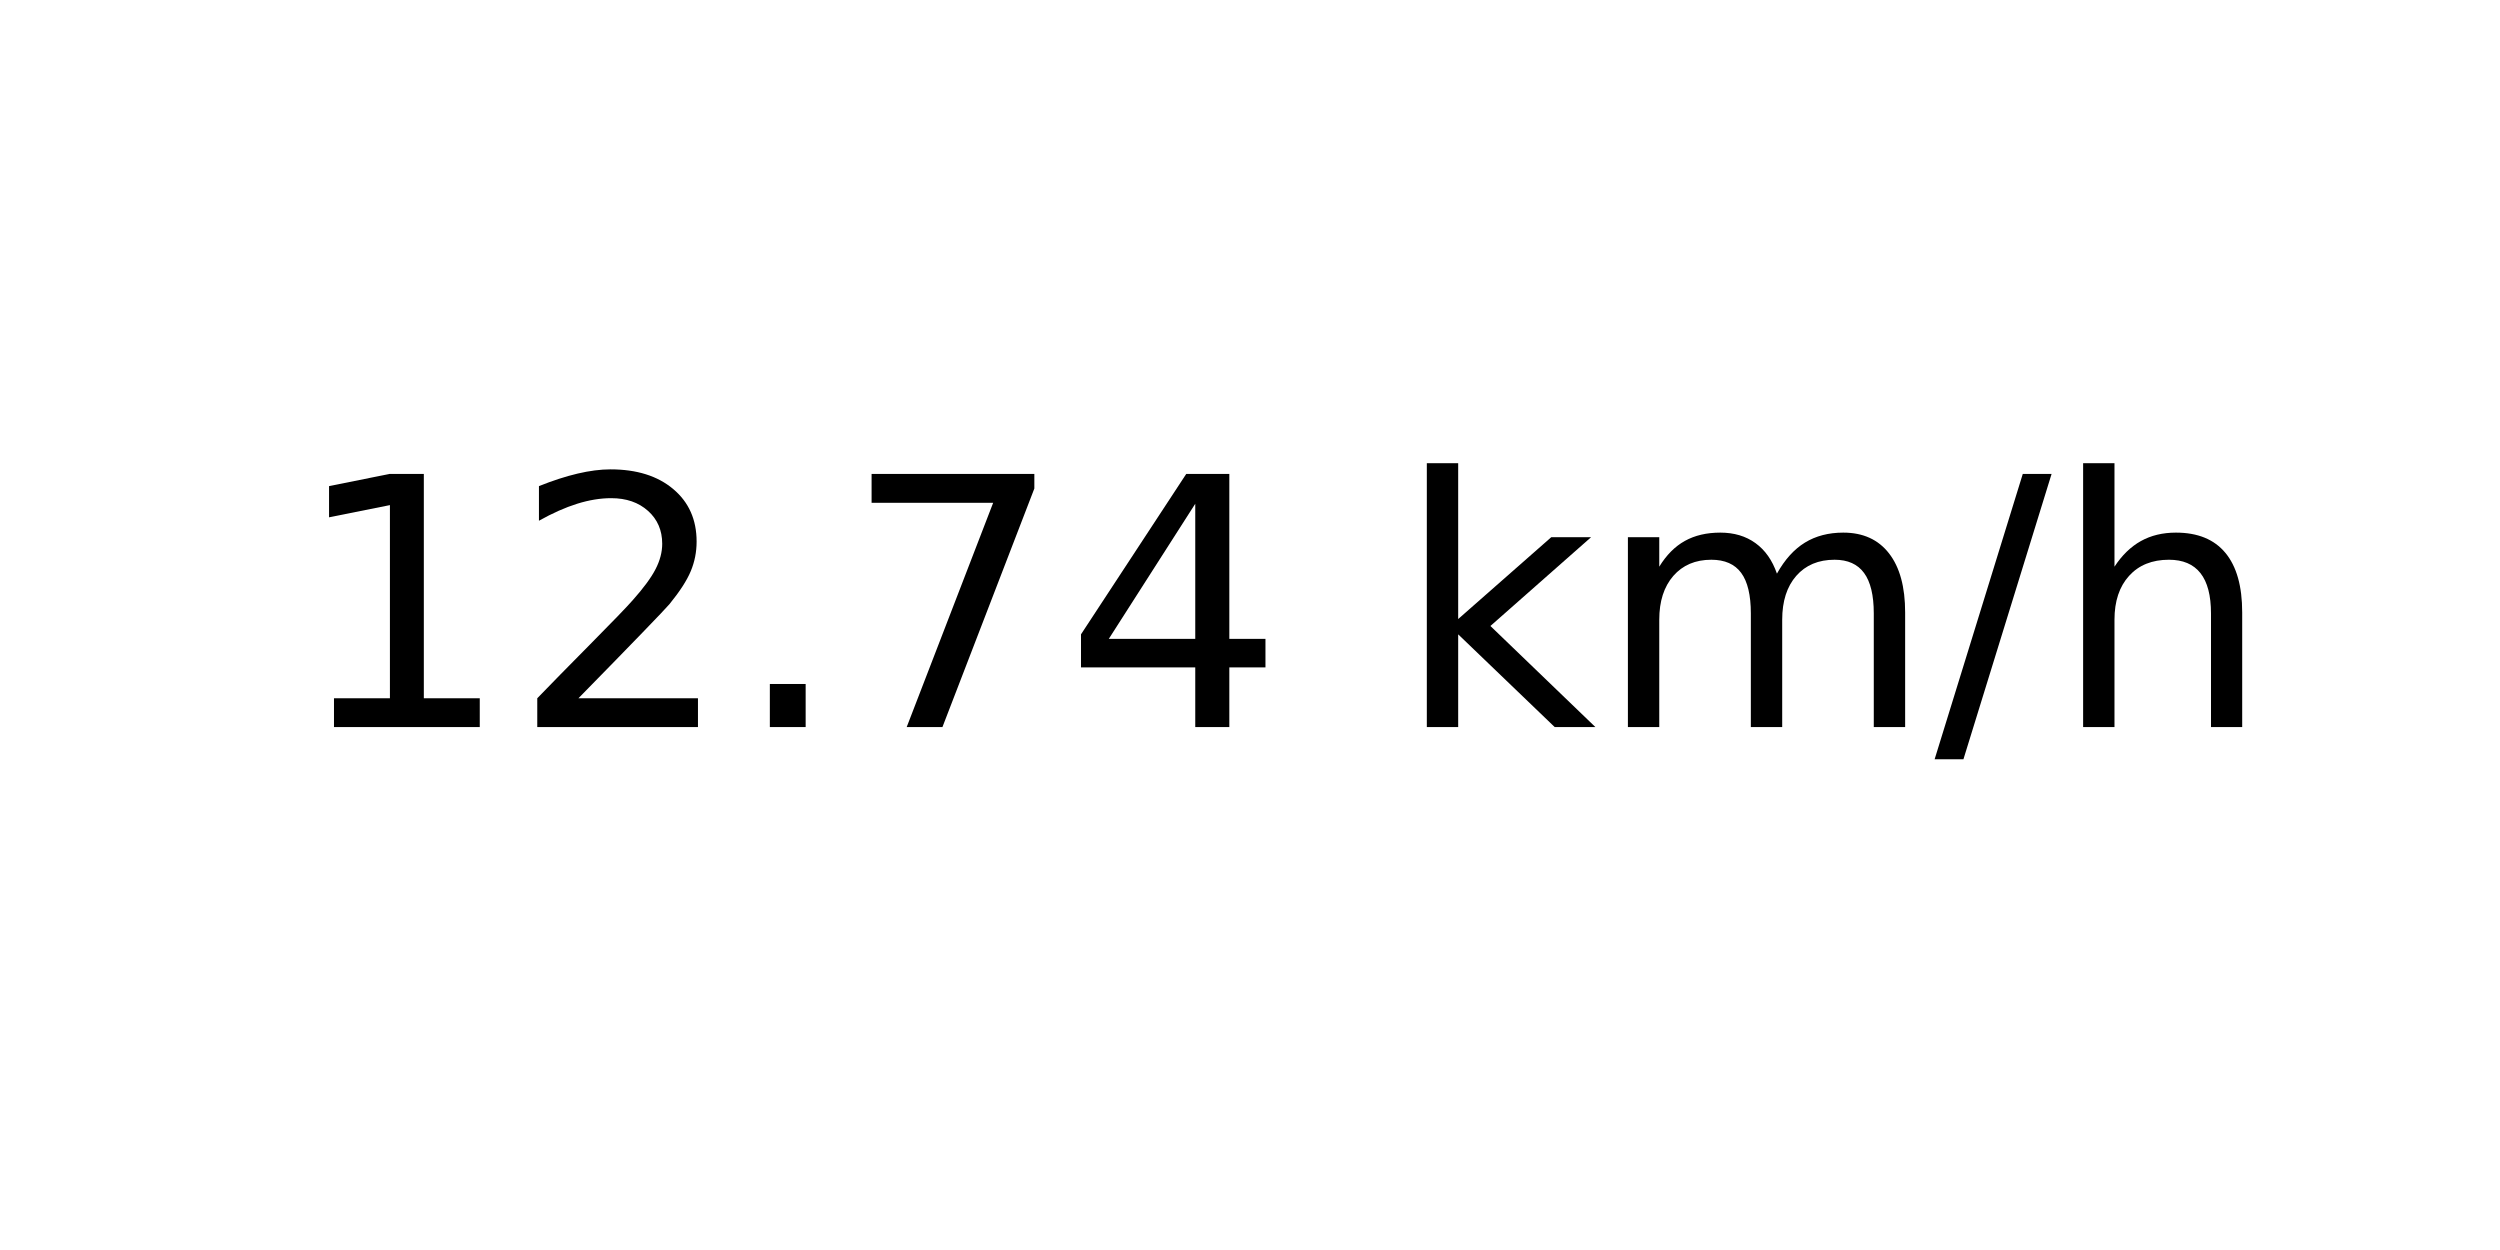
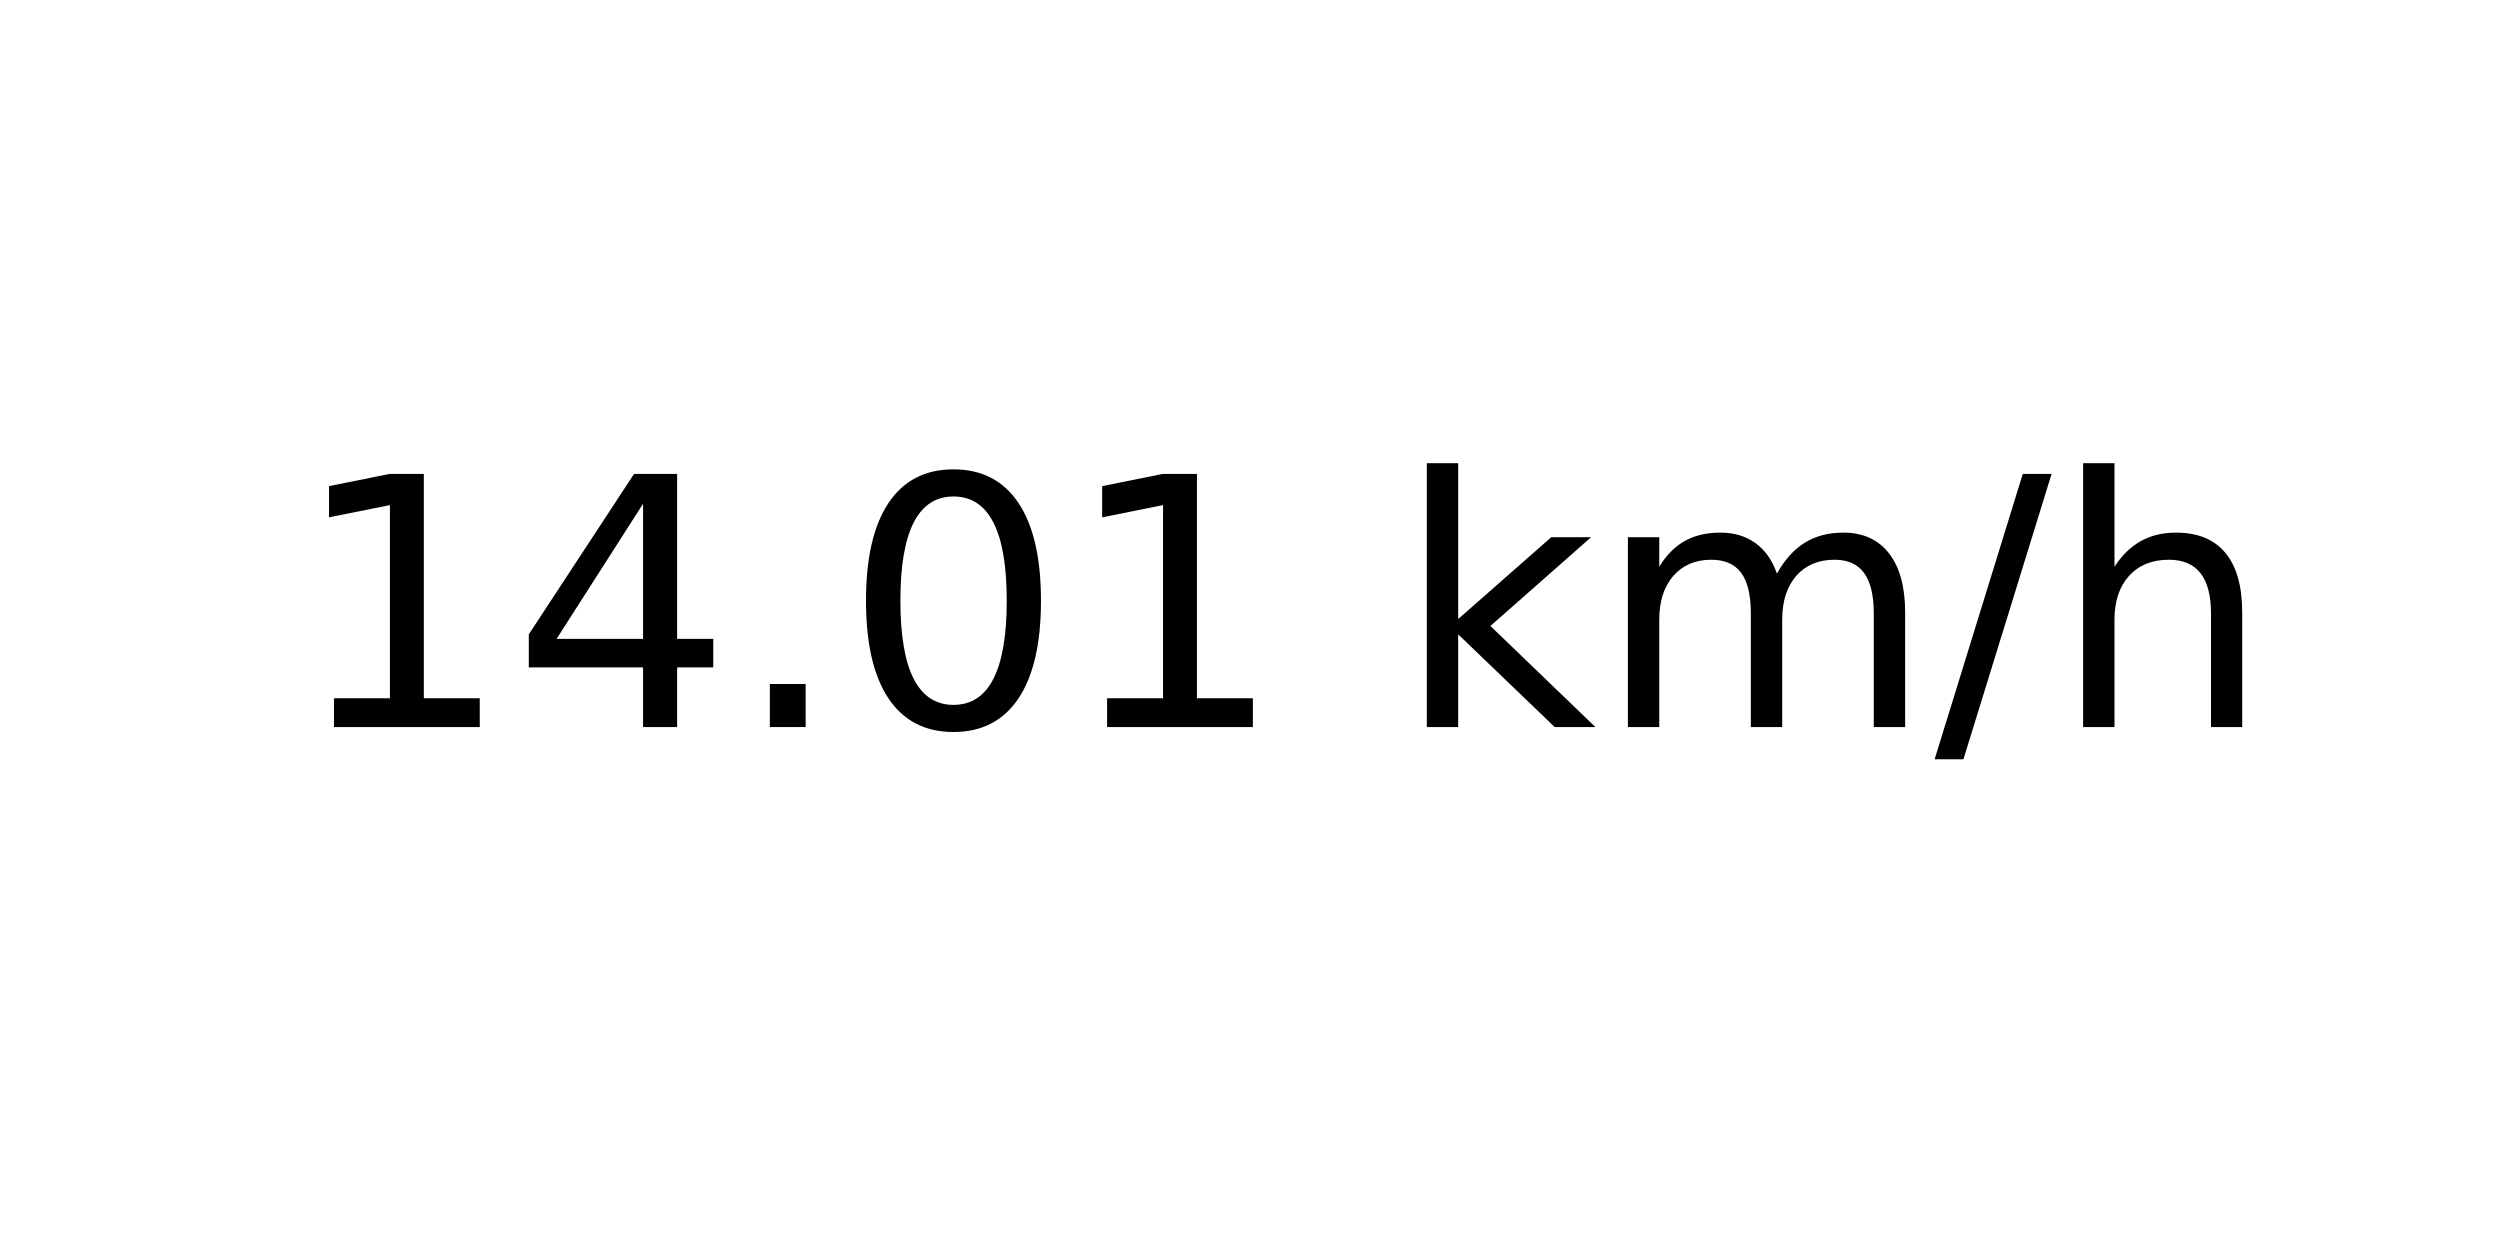
<svg xmlns="http://www.w3.org/2000/svg" xmlns:xlink="http://www.w3.org/1999/xlink" width="72pt" height="36pt" viewBox="0 0 72 36" version="1.1">
  <defs>
    <style type="text/css">*{stroke-linejoin: round; stroke-linecap: butt}</style>
  </defs>
  <g id="figure_1">
    <g id="axes_1">
      <g id="text_1">
        <g transform="translate(8.378125 20.93937) scale(0.1 -0.1)">
          <defs>
            <path id="DejaVuSans-31" d="M 794 531  L 1825 531  L 1825 4091  L 703 3866  L 703 4441  L 1819 4666  L 2450 4666  L 2450 531  L 3481 531  L 3481 0  L 794 0  L 794 531  z " transform="scale(0.015625)" />
-             <path id="DejaVuSans-32" d="M 1228 531  L 3431 531  L 3431 0  L 469 0  L 469 531  Q 828 903 1448 1529  Q 2069 2156 2228 2338  Q 2531 2678 2651 2914  Q 2772 3150 2772 3378  Q 2772 3750 2511 3984  Q 2250 4219 1831 4219  Q 1534 4219 1204 4116  Q 875 4013 500 3803  L 500 4441  Q 881 4594 1212 4672  Q 1544 4750 1819 4750  Q 2544 4750 2975 4387  Q 3406 4025 3406 3419  Q 3406 3131 3298 2873  Q 3191 2616 2906 2266  Q 2828 2175 2409 1742  Q 1991 1309 1228 531  z " transform="scale(0.015625)" />
+             <path id="DejaVuSans-34" d="M 2419 4116  L 825 1625  L 2419 1625  L 2419 4116  z M 2253 4666  L 3047 4666  L 3047 1625  L 3713 1625  L 3713 1100  L 3047 1100  L 3047 0  L 2419 0  L 2419 1100  L 313 1100  L 313 1709  L 2253 4666  z " transform="scale(0.015625)" />
            <path id="DejaVuSans-2e" d="M 684 794  L 1344 794  L 1344 0  L 684 0  L 684 794  z " transform="scale(0.015625)" />
-             <path id="DejaVuSans-37" d="M 525 4666  L 3525 4666  L 3525 4397  L 1831 0  L 1172 0  L 2766 4134  L 525 4134  L 525 4666  z " transform="scale(0.015625)" />
-             <path id="DejaVuSans-34" d="M 2419 4116  L 825 1625  L 2419 1625  L 2419 4116  z M 2253 4666  L 3047 4666  L 3047 1625  L 3713 1625  L 3713 1100  L 3047 1100  L 3047 0  L 2419 0  L 2419 1100  L 313 1100  L 313 1709  L 2253 4666  z " transform="scale(0.015625)" />
+             <path id="DejaVuSans-30" d="M 2034 4250  Q 1547 4250 1301 3770  Q 1056 3291 1056 2328  Q 1056 1369 1301 889  Q 1547 409 2034 409  Q 2525 409 2770 889  Q 3016 1369 3016 2328  Q 3016 3291 2770 3770  Q 2525 4250 2034 4250  z M 2034 4750  Q 2819 4750 3233 4129  Q 3647 3509 3647 2328  Q 3647 1150 3233 529  Q 2819 -91 2034 -91  Q 1250 -91 836 529  Q 422 1150 422 2328  Q 422 3509 836 4129  Q 1250 4750 2034 4750  z " transform="scale(0.015625)" />
            <path id="DejaVuSans-20" transform="scale(0.015625)" />
            <path id="DejaVuSans-6b" d="M 581 4863  L 1159 4863  L 1159 1991  L 2875 3500  L 3609 3500  L 1753 1863  L 3688 0  L 2938 0  L 1159 1709  L 1159 0  L 581 0  L 581 4863  z " transform="scale(0.015625)" />
            <path id="DejaVuSans-6d" d="M 3328 2828  Q 3544 3216 3844 3400  Q 4144 3584 4550 3584  Q 5097 3584 5394 3201  Q 5691 2819 5691 2113  L 5691 0  L 5113 0  L 5113 2094  Q 5113 2597 4934 2840  Q 4756 3084 4391 3084  Q 3944 3084 3684 2787  Q 3425 2491 3425 1978  L 3425 0  L 2847 0  L 2847 2094  Q 2847 2600 2669 2842  Q 2491 3084 2119 3084  Q 1678 3084 1418 2786  Q 1159 2488 1159 1978  L 1159 0  L 581 0  L 581 3500  L 1159 3500  L 1159 2956  Q 1356 3278 1631 3431  Q 1906 3584 2284 3584  Q 2666 3584 2933 3390  Q 3200 3197 3328 2828  z " transform="scale(0.015625)" />
            <path id="DejaVuSans-2f" d="M 1625 4666  L 2156 4666  L 531 -594  L 0 -594  L 1625 4666  z " transform="scale(0.015625)" />
            <path id="DejaVuSans-68" d="M 3513 2113  L 3513 0  L 2938 0  L 2938 2094  Q 2938 2591 2744 2837  Q 2550 3084 2163 3084  Q 1697 3084 1428 2787  Q 1159 2491 1159 1978  L 1159 0  L 581 0  L 581 4863  L 1159 4863  L 1159 2956  Q 1366 3272 1645 3428  Q 1925 3584 2291 3584  Q 2894 3584 3203 3211  Q 3513 2838 3513 2113  z " transform="scale(0.015625)" />
          </defs>
          <use xlink:href="#DejaVuSans-31" />
-           <use xlink:href="#DejaVuSans-32" x="63.623" />
+           <use xlink:href="#DejaVuSans-34" x="63.623" />
          <use xlink:href="#DejaVuSans-2e" x="127.246" />
-           <use xlink:href="#DejaVuSans-37" x="159.033" />
-           <use xlink:href="#DejaVuSans-34" x="222.656" />
+           <use xlink:href="#DejaVuSans-30" x="159.033" />
+           <use xlink:href="#DejaVuSans-31" x="222.656" />
          <use xlink:href="#DejaVuSans-20" x="286.279" />
          <use xlink:href="#DejaVuSans-6b" x="318.066" />
          <use xlink:href="#DejaVuSans-6d" x="375.977" />
          <use xlink:href="#DejaVuSans-2f" x="473.389" />
          <use xlink:href="#DejaVuSans-68" x="507.08" />
        </g>
      </g>
    </g>
  </g>
</svg>
